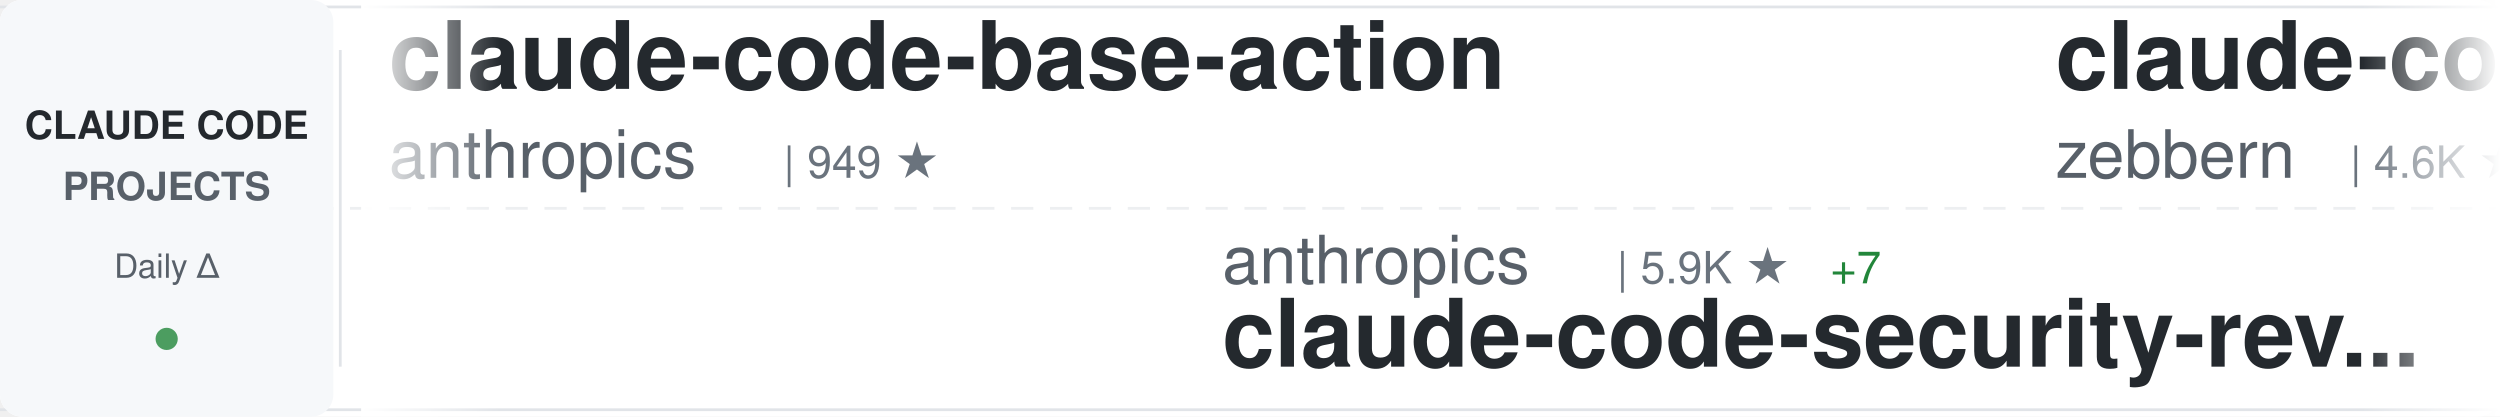
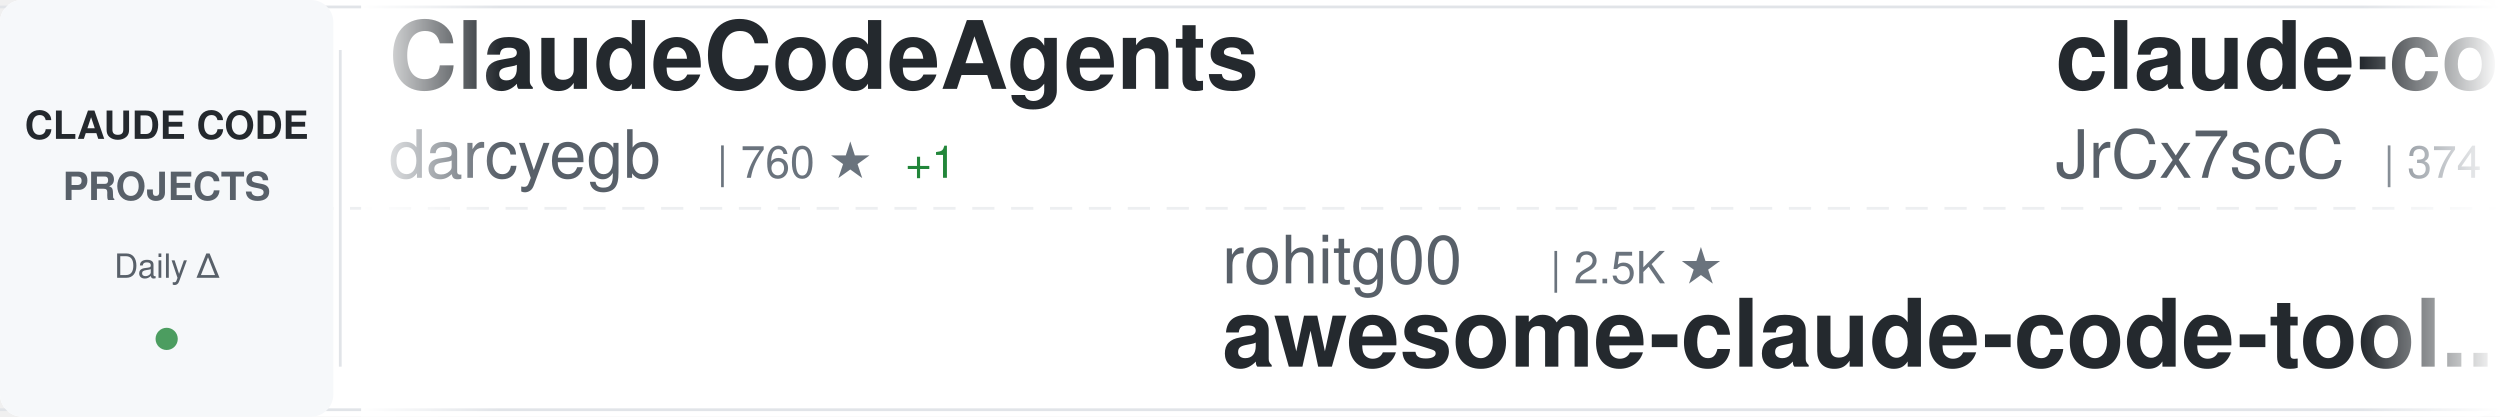
<svg xmlns="http://www.w3.org/2000/svg" width="900" height="150">
  <defs>
    <linearGradient id="awesomeLeftFade" x1="0%" y1="0%" x2="100%" y2="0%">
      <stop offset="0%" style="stop-color:#ffffff;stop-opacity:1" />
      <stop offset="100%" style="stop-color:#ffffff;stop-opacity:0" />
    </linearGradient>
    <linearGradient id="awesomeRightFade" x1="0%" y1="0%" x2="100%" y2="0%">
      <stop offset="0%" style="stop-color:#ffffff;stop-opacity:0" />
      <stop offset="100%" style="stop-color:#ffffff;stop-opacity:1" />
    </linearGradient>
  </defs>
  <rect width="900" height="150" fill="#ffffff" rx="8" />
  <rect x="0" y="2" width="900" height="1" fill="#e1e4e8" />
  <rect x="0" y="147" width="900" height="1" fill="#e1e4e8" />
  <line x1="0" y1="75" x2="900" y2="75" stroke="#e1e4e8" stroke-width="1" stroke-dasharray="8 6" opacity="0.6" />
  <rect x="0" y="0" width="120" height="150" fill="#f6f8fa" rx="8" />
  <text x="60" y="50" font-family="-apple-system, BlinkMacSystemFont, 'Segoe UI', Helvetica, Arial, sans-serif" font-size="14" font-weight="600" fill="#24292e" text-anchor="middle">CLAUDE CODE</text>
  <text x="60" y="72" font-family="-apple-system, BlinkMacSystemFont, 'Segoe UI', Helvetica, Arial, sans-serif" font-size="14" font-weight="600" fill="#586069" text-anchor="middle">PROJECTS</text>
  <text x="60" y="100" font-family="-apple-system, BlinkMacSystemFont, 'Segoe UI', Helvetica, Arial, sans-serif" font-size="12" font-weight="500" fill="#586069" text-anchor="middle">Daily Δ</text>
  <circle cx="60" cy="122" r="4" fill="#22863a" opacity="0.8" />
  <rect x="122" y="18" width="1" height="114" fill="#e1e4e8" />
  <clipPath id="awesomeTickerClip">
    <rect x="130" y="0" width="770" height="150" />
  </clipPath>
  <g clip-path="url(#awesomeTickerClip)">
    <g id="awesomeTickerItems">
      <animateTransform attributeName="transform" attributeType="XML" type="translate" from="0 0" to="-3000 0" dur="54s" repeatCount="indefinite" />
      <g transform="translate(0, 0)">
-         <text x="140" y="32" font-family="-apple-system, BlinkMacSystemFont, 'Segoe UI', Helvetica, Arial, sans-serif" font-size="34" font-weight="600" fill="#24292e">claude-code-base-action</text>
-         <text x="140" y="64" font-family="-apple-system, BlinkMacSystemFont, 'Segoe UI', Helvetica, Arial, sans-serif" font-size="24" font-weight="400" fill="#586069">anthropics</text>
-         <text x="282" y="64" font-family="-apple-system, BlinkMacSystemFont, 'Segoe UI', Helvetica, Arial, sans-serif" font-size="16" font-weight="500" fill="#6a737d">| 949 ★</text>
+         <text x="140" y="32" font-family="-apple-system, BlinkMacSystemFont, 'Segoe UI', Helvetica, Arial, sans-serif" font-size="34" font-weight="600" fill="#24292e">ClaudeCodeAgents</text>
+         <text x="140" y="64" font-family="-apple-system, BlinkMacSystemFont, 'Segoe UI', Helvetica, Arial, sans-serif" font-size="24" font-weight="400" fill="#586069">darcyegb</text>
+         <text x="258" y="64" font-family="-apple-system, BlinkMacSystemFont, 'Segoe UI', Helvetica, Arial, sans-serif" font-size="16" font-weight="500" fill="#6a737d">| 760 ★</text>
+         <text x="326" y="64" font-family="-apple-system, BlinkMacSystemFont, 'Segoe UI', Helvetica, Arial, sans-serif" font-size="16" font-weight="500" fill="#22863a"> +1</text>
      </g>
      <g transform="translate(300, 0)">
-         <text x="140" y="102" font-family="-apple-system, BlinkMacSystemFont, 'Segoe UI', Helvetica, Arial, sans-serif" font-size="24" font-weight="400" fill="#586069">anthropics</text>
-         <text x="282" y="102" font-family="-apple-system, BlinkMacSystemFont, 'Segoe UI', Helvetica, Arial, sans-serif" font-size="16" font-weight="500" fill="#6a737d">| 5.9K ★</text>
-         <text x="359" y="102" font-family="-apple-system, BlinkMacSystemFont, 'Segoe UI', Helvetica, Arial, sans-serif" font-size="16" font-weight="500" fill="#22863a"> +7</text>
-         <text x="140" y="132" font-family="-apple-system, BlinkMacSystemFont, 'Segoe UI', Helvetica, Arial, sans-serif" font-size="34" font-weight="600" fill="#24292e">claude-code-security-rev...</text>
+         <text x="140" y="102" font-family="-apple-system, BlinkMacSystemFont, 'Segoe UI', Helvetica, Arial, sans-serif" font-size="24" font-weight="400" fill="#586069">rohitg00</text>
+         <text x="258" y="102" font-family="-apple-system, BlinkMacSystemFont, 'Segoe UI', Helvetica, Arial, sans-serif" font-size="16" font-weight="500" fill="#6a737d">| 2.5K ★</text>
+         <text x="140" y="132" font-family="-apple-system, BlinkMacSystemFont, 'Segoe UI', Helvetica, Arial, sans-serif" font-size="34" font-weight="600" fill="#24292e">awesome-claude-code-tool...</text>
      </g>
      <g transform="translate(600, 0)">
-         <text x="140" y="32" font-family="-apple-system, BlinkMacSystemFont, 'Segoe UI', Helvetica, Arial, sans-serif" font-size="34" font-weight="600" fill="#24292e">claude-code-guide</text>
-         <text x="140" y="64" font-family="-apple-system, BlinkMacSystemFont, 'Segoe UI', Helvetica, Arial, sans-serif" font-size="24" font-weight="400" fill="#586069">zebbern</text>
-         <text x="246" y="64" font-family="-apple-system, BlinkMacSystemFont, 'Segoe UI', Helvetica, Arial, sans-serif" font-size="16" font-weight="500" fill="#6a737d">| 4.6K ★</text>
+         <text x="140" y="32" font-family="-apple-system, BlinkMacSystemFont, 'Segoe UI', Helvetica, Arial, sans-serif" font-size="34" font-weight="600" fill="#24292e">claude-code-source</text>
+         <text x="140" y="64" font-family="-apple-system, BlinkMacSystemFont, 'Segoe UI', Helvetica, Arial, sans-serif" font-size="24" font-weight="400" fill="#586069">JrCx7scC</text>
+         <text x="258" y="64" font-family="-apple-system, BlinkMacSystemFont, 'Segoe UI', Helvetica, Arial, sans-serif" font-size="16" font-weight="500" fill="#6a737d">| 374 ★</text>
      </g>
      <g transform="translate(900, 0)">
        <text x="140" y="102" font-family="-apple-system, BlinkMacSystemFont, 'Segoe UI', Helvetica, Arial, sans-serif" font-size="24" font-weight="400" fill="#586069">ccplugins</text>
        <text x="270" y="102" font-family="-apple-system, BlinkMacSystemFont, 'Segoe UI', Helvetica, Arial, sans-serif" font-size="16" font-weight="500" fill="#6a737d">| 921 ★</text>
        <text x="140" y="132" font-family="-apple-system, BlinkMacSystemFont, 'Segoe UI', Helvetica, Arial, sans-serif" font-size="34" font-weight="600" fill="#24292e">awesome-claude-code-plug...</text>
      </g>
      <g transform="translate(1200, 0)">
-         <text x="140" y="32" font-family="-apple-system, BlinkMacSystemFont, 'Segoe UI', Helvetica, Arial, sans-serif" font-size="34" font-weight="600" fill="#24292e">Claude-Code-Game-Studios</text>
-         <text x="140" y="64" font-family="-apple-system, BlinkMacSystemFont, 'Segoe UI', Helvetica, Arial, sans-serif" font-size="24" font-weight="400" fill="#586069">Donchitos</text>
-         <text x="270" y="64" font-family="-apple-system, BlinkMacSystemFont, 'Segoe UI', Helvetica, Arial, sans-serif" font-size="16" font-weight="500" fill="#6a737d">| 24.2K ★</text>
-         <text x="356" y="64" font-family="-apple-system, BlinkMacSystemFont, 'Segoe UI', Helvetica, Arial, sans-serif" font-size="16" font-weight="500" fill="#22863a"> +9</text>
+         <text x="140" y="32" font-family="-apple-system, BlinkMacSystemFont, 'Segoe UI', Helvetica, Arial, sans-serif" font-size="34" font-weight="600" fill="#24292e">Claude-code</text>
+         <text x="140" y="64" font-family="-apple-system, BlinkMacSystemFont, 'Segoe UI', Helvetica, Arial, sans-serif" font-size="24" font-weight="400" fill="#586069">zstmfhy</text>
+         <text x="246" y="64" font-family="-apple-system, BlinkMacSystemFont, 'Segoe UI', Helvetica, Arial, sans-serif" font-size="16" font-weight="500" fill="#6a737d">| 190 ★</text>
      </g>
      <g transform="translate(1500, 0)">
+         <text x="140" y="102" font-family="-apple-system, BlinkMacSystemFont, 'Segoe UI', Helvetica, Arial, sans-serif" font-size="24" font-weight="400" fill="#586069">asgeirtj</text>
+         <text x="258" y="102" font-family="-apple-system, BlinkMacSystemFont, 'Segoe UI', Helvetica, Arial, sans-serif" font-size="16" font-weight="500" fill="#6a737d">| 63.2K ★</text>
+         <text x="344" y="102" font-family="-apple-system, BlinkMacSystemFont, 'Segoe UI', Helvetica, Arial, sans-serif" font-size="16" font-weight="500" fill="#22863a"> +4</text>
+         <text x="140" y="132" font-family="-apple-system, BlinkMacSystemFont, 'Segoe UI', Helvetica, Arial, sans-serif" font-size="34" font-weight="600" fill="#24292e">system_prompts_leaks</text>
+       </g>
+       <g transform="translate(1800, 0)">
+         <text x="140" y="32" font-family="-apple-system, BlinkMacSystemFont, 'Segoe UI', Helvetica, Arial, sans-serif" font-size="34" font-weight="600" fill="#24292e">claude-code-from-scratch</text>
+         <text x="140" y="64" font-family="-apple-system, BlinkMacSystemFont, 'Segoe UI', Helvetica, Arial, sans-serif" font-size="24" font-weight="400" fill="#586069">Windy3f3f3f3f</text>
+         <text x="318" y="64" font-family="-apple-system, BlinkMacSystemFont, 'Segoe UI', Helvetica, Arial, sans-serif" font-size="16" font-weight="500" fill="#6a737d">| 2.6K ★</text>
+       </g>
+       <g transform="translate(2100, 0)">
+         <text x="140" y="102" font-family="-apple-system, BlinkMacSystemFont, 'Segoe UI', Helvetica, Arial, sans-serif" font-size="24" font-weight="400" fill="#586069">digitalsamba</text>
+         <text x="306" y="102" font-family="-apple-system, BlinkMacSystemFont, 'Segoe UI', Helvetica, Arial, sans-serif" font-size="16" font-weight="500" fill="#6a737d">| 2.0K ★</text>
+         <text x="383" y="102" font-family="-apple-system, BlinkMacSystemFont, 'Segoe UI', Helvetica, Arial, sans-serif" font-size="16" font-weight="500" fill="#22863a"> +1</text>
+         <text x="140" y="132" font-family="-apple-system, BlinkMacSystemFont, 'Segoe UI', Helvetica, Arial, sans-serif" font-size="34" font-weight="600" fill="#24292e">claude-code-video-toolki...</text>
+       </g>
+       <g transform="translate(2400, 0)">
+         <text x="140" y="32" font-family="-apple-system, BlinkMacSystemFont, 'Segoe UI', Helvetica, Arial, sans-serif" font-size="34" font-weight="600" fill="#24292e">claude-code-templates</text>
+         <text x="140" y="64" font-family="-apple-system, BlinkMacSystemFont, 'Segoe UI', Helvetica, Arial, sans-serif" font-size="24" font-weight="400" fill="#586069">davila7</text>
+         <text x="246" y="64" font-family="-apple-system, BlinkMacSystemFont, 'Segoe UI', Helvetica, Arial, sans-serif" font-size="16" font-weight="500" fill="#6a737d">| 30.3K ★</text>
+       </g>
+       <g transform="translate(2700, 0)">
        <text x="140" y="102" font-family="-apple-system, BlinkMacSystemFont, 'Segoe UI', Helvetica, Arial, sans-serif" font-size="24" font-weight="400" fill="#586069">anthropics</text>
-         <text x="282" y="102" font-family="-apple-system, BlinkMacSystemFont, 'Segoe UI', Helvetica, Arial, sans-serif" font-size="16" font-weight="500" fill="#6a737d">| 170.5K ★</text>
-         <text x="377" y="102" font-family="-apple-system, BlinkMacSystemFont, 'Segoe UI', Helvetica, Arial, sans-serif" font-size="16" font-weight="500" fill="#22863a"> +21</text>
+         <text x="282" y="102" font-family="-apple-system, BlinkMacSystemFont, 'Segoe UI', Helvetica, Arial, sans-serif" font-size="16" font-weight="500" fill="#6a737d">| 170.6K ★</text>
+         <text x="377" y="102" font-family="-apple-system, BlinkMacSystemFont, 'Segoe UI', Helvetica, Arial, sans-serif" font-size="16" font-weight="500" fill="#22863a"> +37</text>
        <text x="140" y="132" font-family="-apple-system, BlinkMacSystemFont, 'Segoe UI', Helvetica, Arial, sans-serif" font-size="34" font-weight="600" fill="#24292e">skills</text>
      </g>
-       <g transform="translate(1800, 0)">
-         <text x="140" y="32" font-family="-apple-system, BlinkMacSystemFont, 'Segoe UI', Helvetica, Arial, sans-serif" font-size="34" font-weight="600" fill="#24292e">claude-code-proxy</text>
-         <text x="140" y="64" font-family="-apple-system, BlinkMacSystemFont, 'Segoe UI', Helvetica, Arial, sans-serif" font-size="24" font-weight="400" fill="#586069">1rgs</text>
-         <text x="210" y="64" font-family="-apple-system, BlinkMacSystemFont, 'Segoe UI', Helvetica, Arial, sans-serif" font-size="16" font-weight="500" fill="#6a737d">| 3.7K ★</text>
-       </g>
-       <g transform="translate(2100, 0)">
-         <text x="140" y="102" font-family="-apple-system, BlinkMacSystemFont, 'Segoe UI', Helvetica, Arial, sans-serif" font-size="24" font-weight="400" fill="#586069">feiskyer</text>
-         <text x="258" y="102" font-family="-apple-system, BlinkMacSystemFont, 'Segoe UI', Helvetica, Arial, sans-serif" font-size="16" font-weight="500" fill="#6a737d">| 1.6K ★</text>
-         <text x="140" y="132" font-family="-apple-system, BlinkMacSystemFont, 'Segoe UI', Helvetica, Arial, sans-serif" font-size="34" font-weight="600" fill="#24292e">claude-code-settings</text>
-       </g>
-       <g transform="translate(2400, 0)">
-         <text x="140" y="32" font-family="-apple-system, BlinkMacSystemFont, 'Segoe UI', Helvetica, Arial, sans-serif" font-size="34" font-weight="600" fill="#24292e">claude-code-from-source</text>
-         <text x="140" y="64" font-family="-apple-system, BlinkMacSystemFont, 'Segoe UI', Helvetica, Arial, sans-serif" font-size="24" font-weight="400" fill="#586069">alejandrobalderas</text>
-         <text x="366" y="64" font-family="-apple-system, BlinkMacSystemFont, 'Segoe UI', Helvetica, Arial, sans-serif" font-size="16" font-weight="500" fill="#6a737d">| 2.8K ★</text>
-       </g>
-       <g transform="translate(2700, 0)">
-         <text x="140" y="102" font-family="-apple-system, BlinkMacSystemFont, 'Segoe UI', Helvetica, Arial, sans-serif" font-size="24" font-weight="400" fill="#586069">edmund-io</text>
-         <text x="270" y="102" font-family="-apple-system, BlinkMacSystemFont, 'Segoe UI', Helvetica, Arial, sans-serif" font-size="16" font-weight="500" fill="#6a737d">| 1.5K ★</text>
-         <text x="140" y="132" font-family="-apple-system, BlinkMacSystemFont, 'Segoe UI', Helvetica, Arial, sans-serif" font-size="34" font-weight="600" fill="#24292e">edmunds-claude-code</text>
-       </g>
      <g transform="translate(3000, 0)">
-         <text x="140" y="32" font-family="-apple-system, BlinkMacSystemFont, 'Segoe UI', Helvetica, Arial, sans-serif" font-size="34" font-weight="600" fill="#24292e">claude-code-base-action</text>
-         <text x="140" y="64" font-family="-apple-system, BlinkMacSystemFont, 'Segoe UI', Helvetica, Arial, sans-serif" font-size="24" font-weight="400" fill="#586069">anthropics</text>
-         <text x="282" y="64" font-family="-apple-system, BlinkMacSystemFont, 'Segoe UI', Helvetica, Arial, sans-serif" font-size="16" font-weight="500" fill="#6a737d">| 949 ★</text>
+         <text x="140" y="32" font-family="-apple-system, BlinkMacSystemFont, 'Segoe UI', Helvetica, Arial, sans-serif" font-size="34" font-weight="600" fill="#24292e">ClaudeCodeAgents</text>
+         <text x="140" y="64" font-family="-apple-system, BlinkMacSystemFont, 'Segoe UI', Helvetica, Arial, sans-serif" font-size="24" font-weight="400" fill="#586069">darcyegb</text>
+         <text x="258" y="64" font-family="-apple-system, BlinkMacSystemFont, 'Segoe UI', Helvetica, Arial, sans-serif" font-size="16" font-weight="500" fill="#6a737d">| 760 ★</text>
+         <text x="326" y="64" font-family="-apple-system, BlinkMacSystemFont, 'Segoe UI', Helvetica, Arial, sans-serif" font-size="16" font-weight="500" fill="#22863a"> +1</text>
      </g>
      <g transform="translate(3300, 0)">
-         <text x="140" y="102" font-family="-apple-system, BlinkMacSystemFont, 'Segoe UI', Helvetica, Arial, sans-serif" font-size="24" font-weight="400" fill="#586069">anthropics</text>
-         <text x="282" y="102" font-family="-apple-system, BlinkMacSystemFont, 'Segoe UI', Helvetica, Arial, sans-serif" font-size="16" font-weight="500" fill="#6a737d">| 5.9K ★</text>
-         <text x="359" y="102" font-family="-apple-system, BlinkMacSystemFont, 'Segoe UI', Helvetica, Arial, sans-serif" font-size="16" font-weight="500" fill="#22863a"> +7</text>
-         <text x="140" y="132" font-family="-apple-system, BlinkMacSystemFont, 'Segoe UI', Helvetica, Arial, sans-serif" font-size="34" font-weight="600" fill="#24292e">claude-code-security-rev...</text>
+         <text x="140" y="102" font-family="-apple-system, BlinkMacSystemFont, 'Segoe UI', Helvetica, Arial, sans-serif" font-size="24" font-weight="400" fill="#586069">rohitg00</text>
+         <text x="258" y="102" font-family="-apple-system, BlinkMacSystemFont, 'Segoe UI', Helvetica, Arial, sans-serif" font-size="16" font-weight="500" fill="#6a737d">| 2.5K ★</text>
+         <text x="140" y="132" font-family="-apple-system, BlinkMacSystemFont, 'Segoe UI', Helvetica, Arial, sans-serif" font-size="34" font-weight="600" fill="#24292e">awesome-claude-code-tool...</text>
      </g>
      <g transform="translate(3600, 0)">
-         <text x="140" y="32" font-family="-apple-system, BlinkMacSystemFont, 'Segoe UI', Helvetica, Arial, sans-serif" font-size="34" font-weight="600" fill="#24292e">claude-code-guide</text>
-         <text x="140" y="64" font-family="-apple-system, BlinkMacSystemFont, 'Segoe UI', Helvetica, Arial, sans-serif" font-size="24" font-weight="400" fill="#586069">zebbern</text>
-         <text x="246" y="64" font-family="-apple-system, BlinkMacSystemFont, 'Segoe UI', Helvetica, Arial, sans-serif" font-size="16" font-weight="500" fill="#6a737d">| 4.6K ★</text>
+         <text x="140" y="32" font-family="-apple-system, BlinkMacSystemFont, 'Segoe UI', Helvetica, Arial, sans-serif" font-size="34" font-weight="600" fill="#24292e">claude-code-source</text>
+         <text x="140" y="64" font-family="-apple-system, BlinkMacSystemFont, 'Segoe UI', Helvetica, Arial, sans-serif" font-size="24" font-weight="400" fill="#586069">JrCx7scC</text>
+         <text x="258" y="64" font-family="-apple-system, BlinkMacSystemFont, 'Segoe UI', Helvetica, Arial, sans-serif" font-size="16" font-weight="500" fill="#6a737d">| 374 ★</text>
      </g>
      <g transform="translate(3900, 0)">
        <text x="140" y="102" font-family="-apple-system, BlinkMacSystemFont, 'Segoe UI', Helvetica, Arial, sans-serif" font-size="24" font-weight="400" fill="#586069">ccplugins</text>
        <text x="270" y="102" font-family="-apple-system, BlinkMacSystemFont, 'Segoe UI', Helvetica, Arial, sans-serif" font-size="16" font-weight="500" fill="#6a737d">| 921 ★</text>
        <text x="140" y="132" font-family="-apple-system, BlinkMacSystemFont, 'Segoe UI', Helvetica, Arial, sans-serif" font-size="34" font-weight="600" fill="#24292e">awesome-claude-code-plug...</text>
      </g>
    </g>
  </g>
  <rect x="130" y="0" width="50" height="150" fill="url(#awesomeLeftFade)" />
  <rect x="850" y="0" width="50" height="150" fill="url(#awesomeRightFade)" />
</svg>
